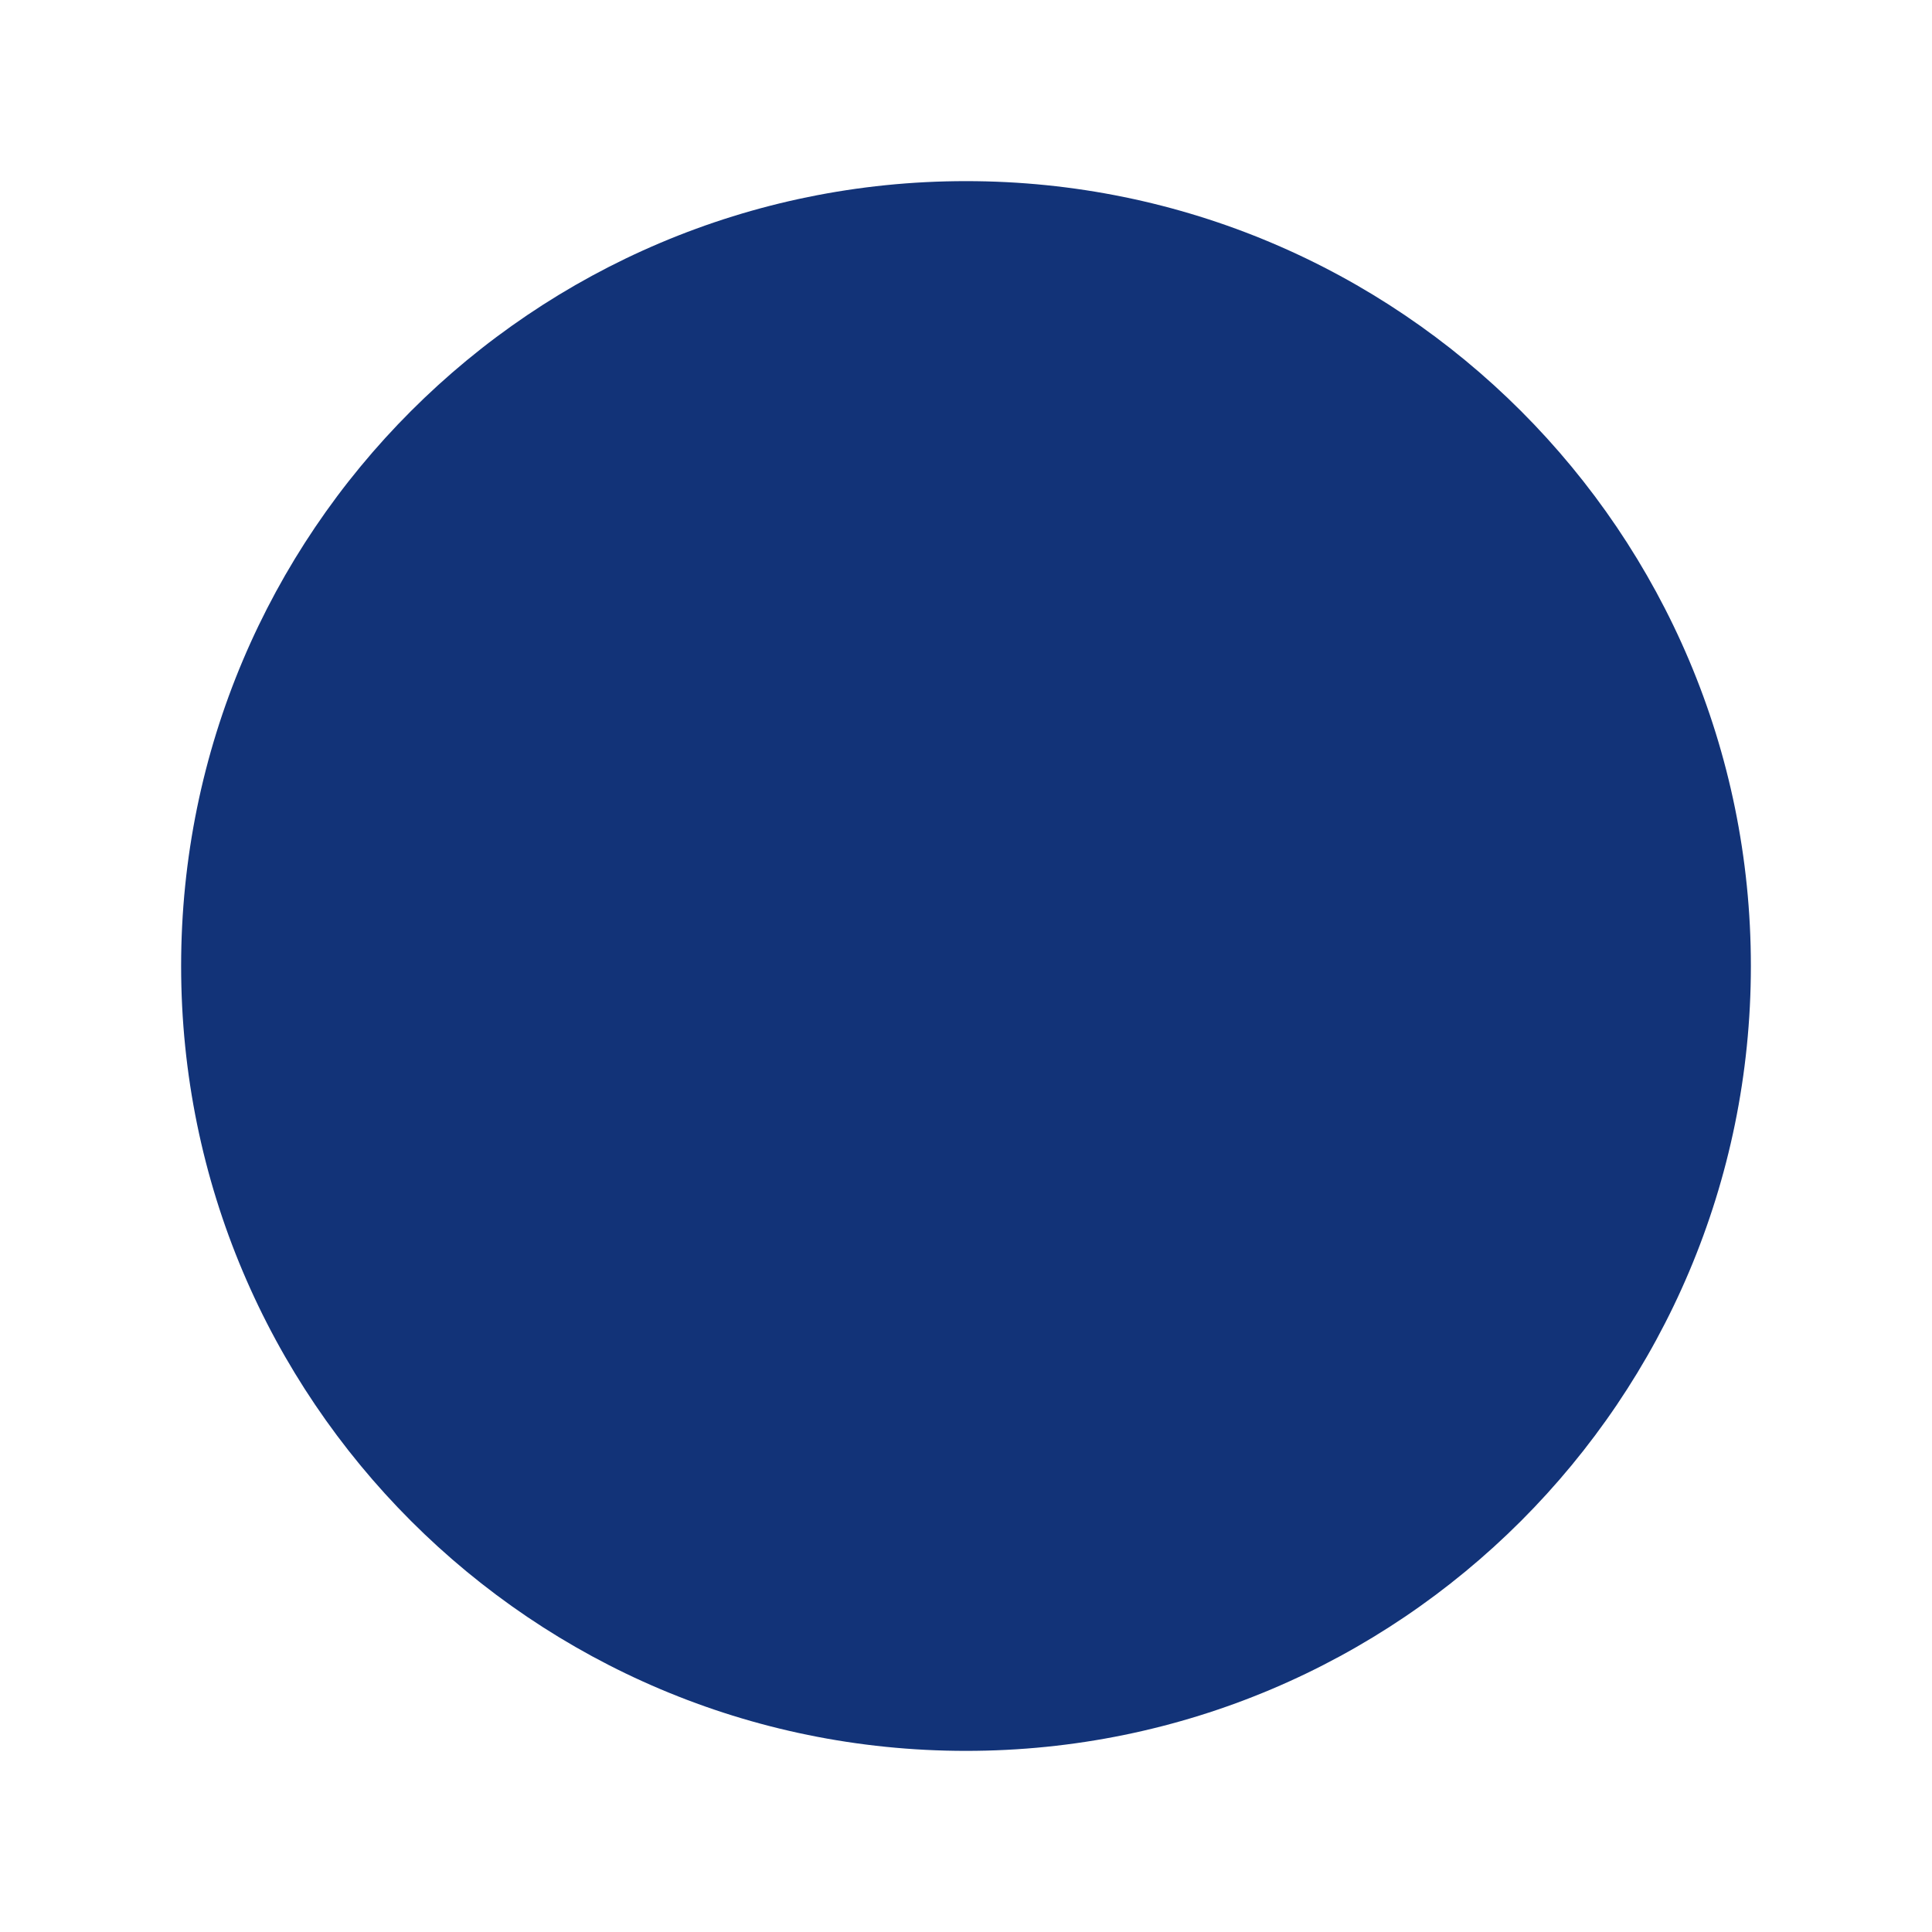
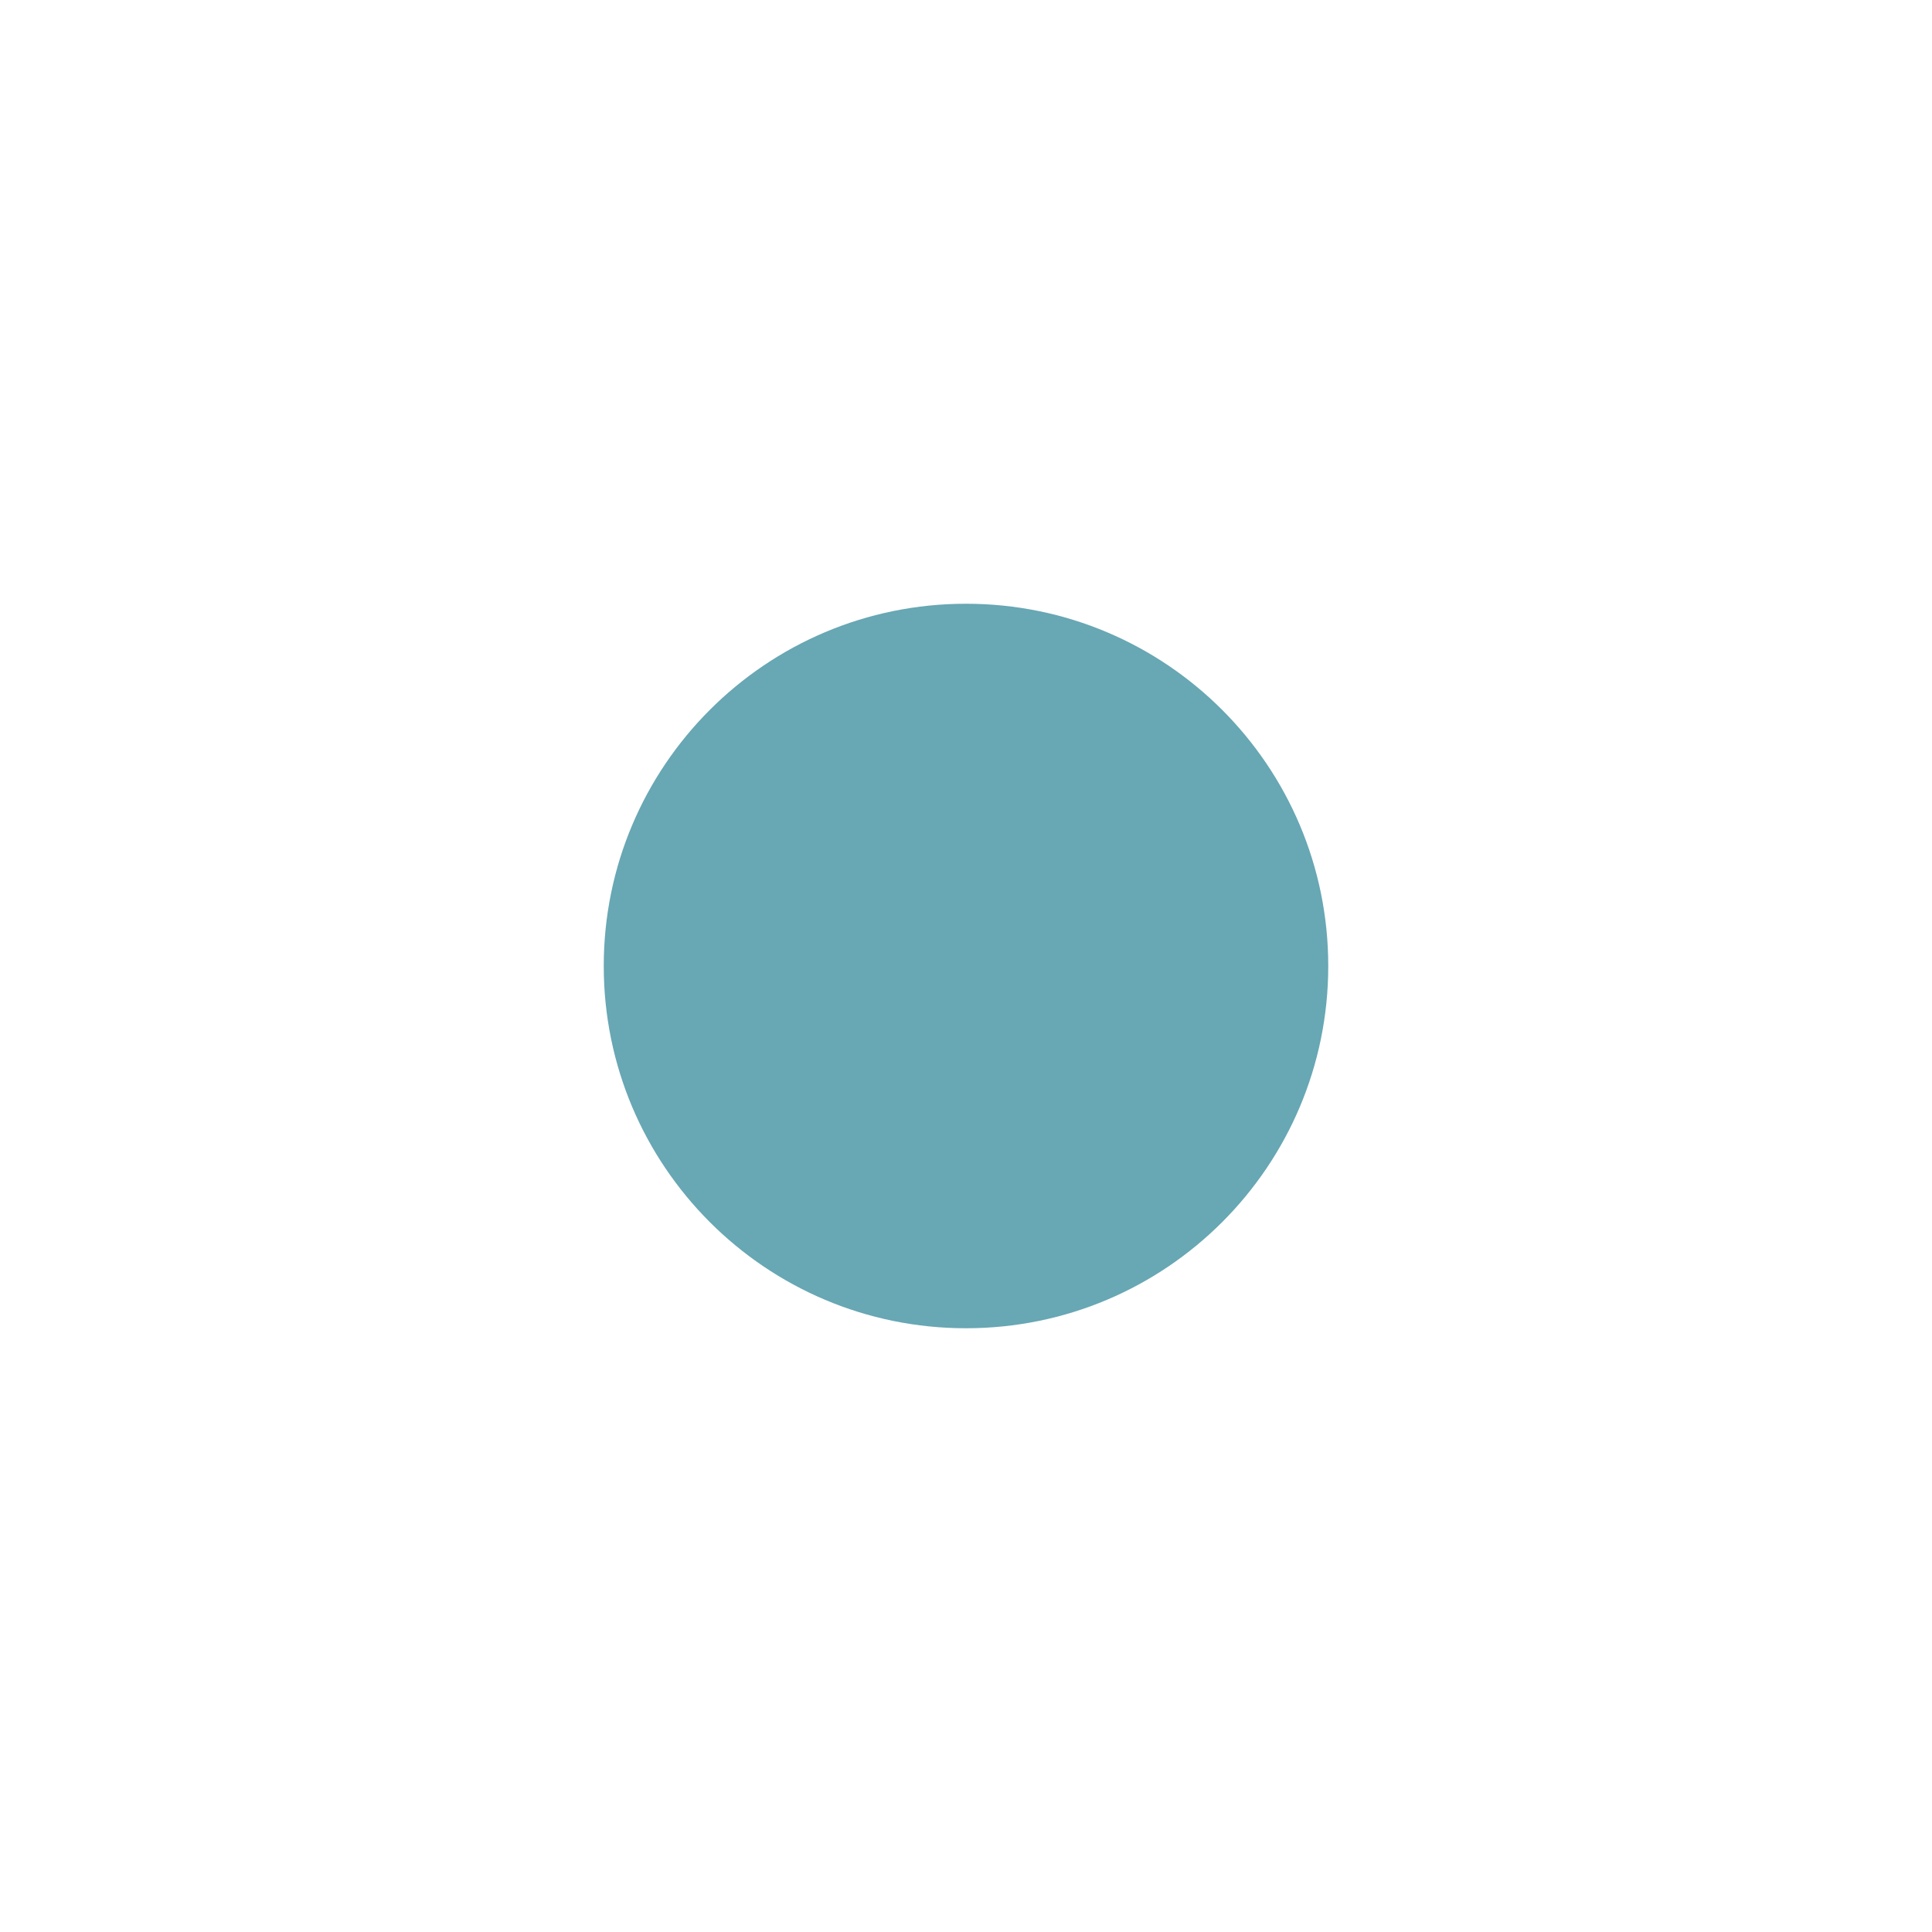
- <svg xmlns="http://www.w3.org/2000/svg" viewBox="0 0 32 32" width="32" height="32" fill="none">
-   <circle cx="16" cy="16" r="13" fill="#123378" />
+ <svg xmlns="http://www.w3.org/2000/svg" viewBox="0 0 512 512" width="512" height="512" fill="none">
+   <circle cx="256" cy="256" r="96" fill="#68A7B4" />
</svg>
